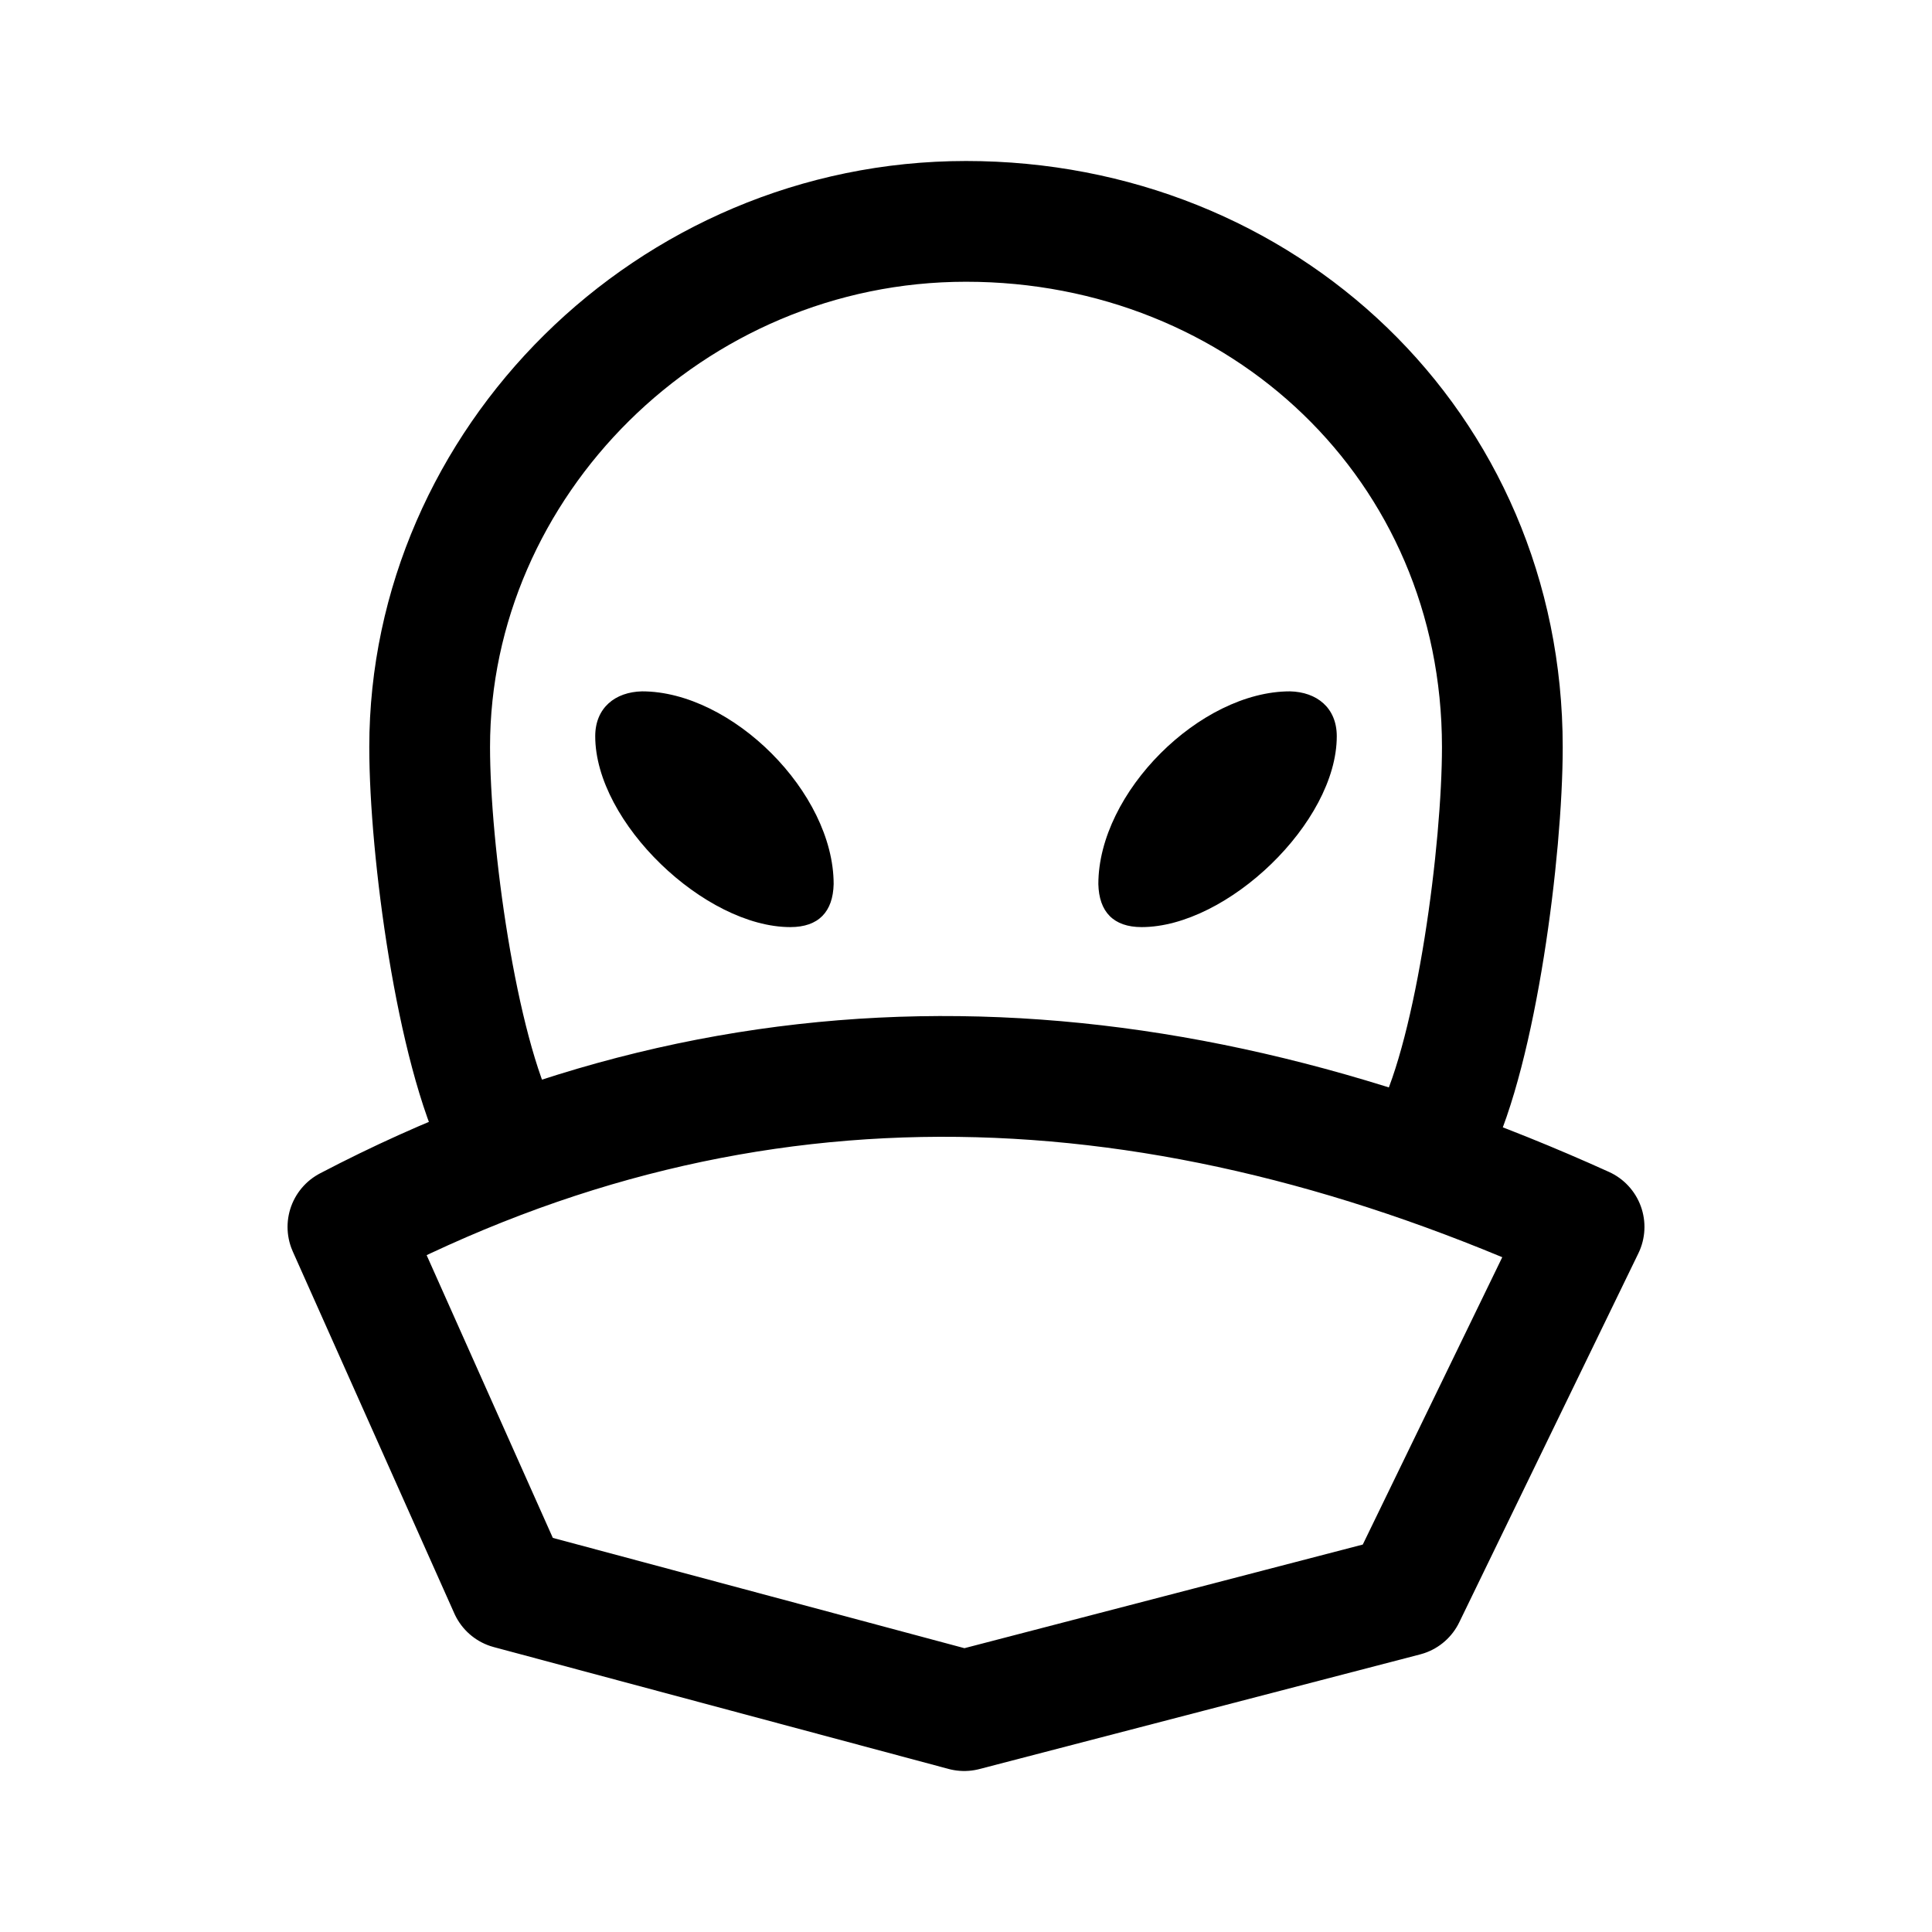
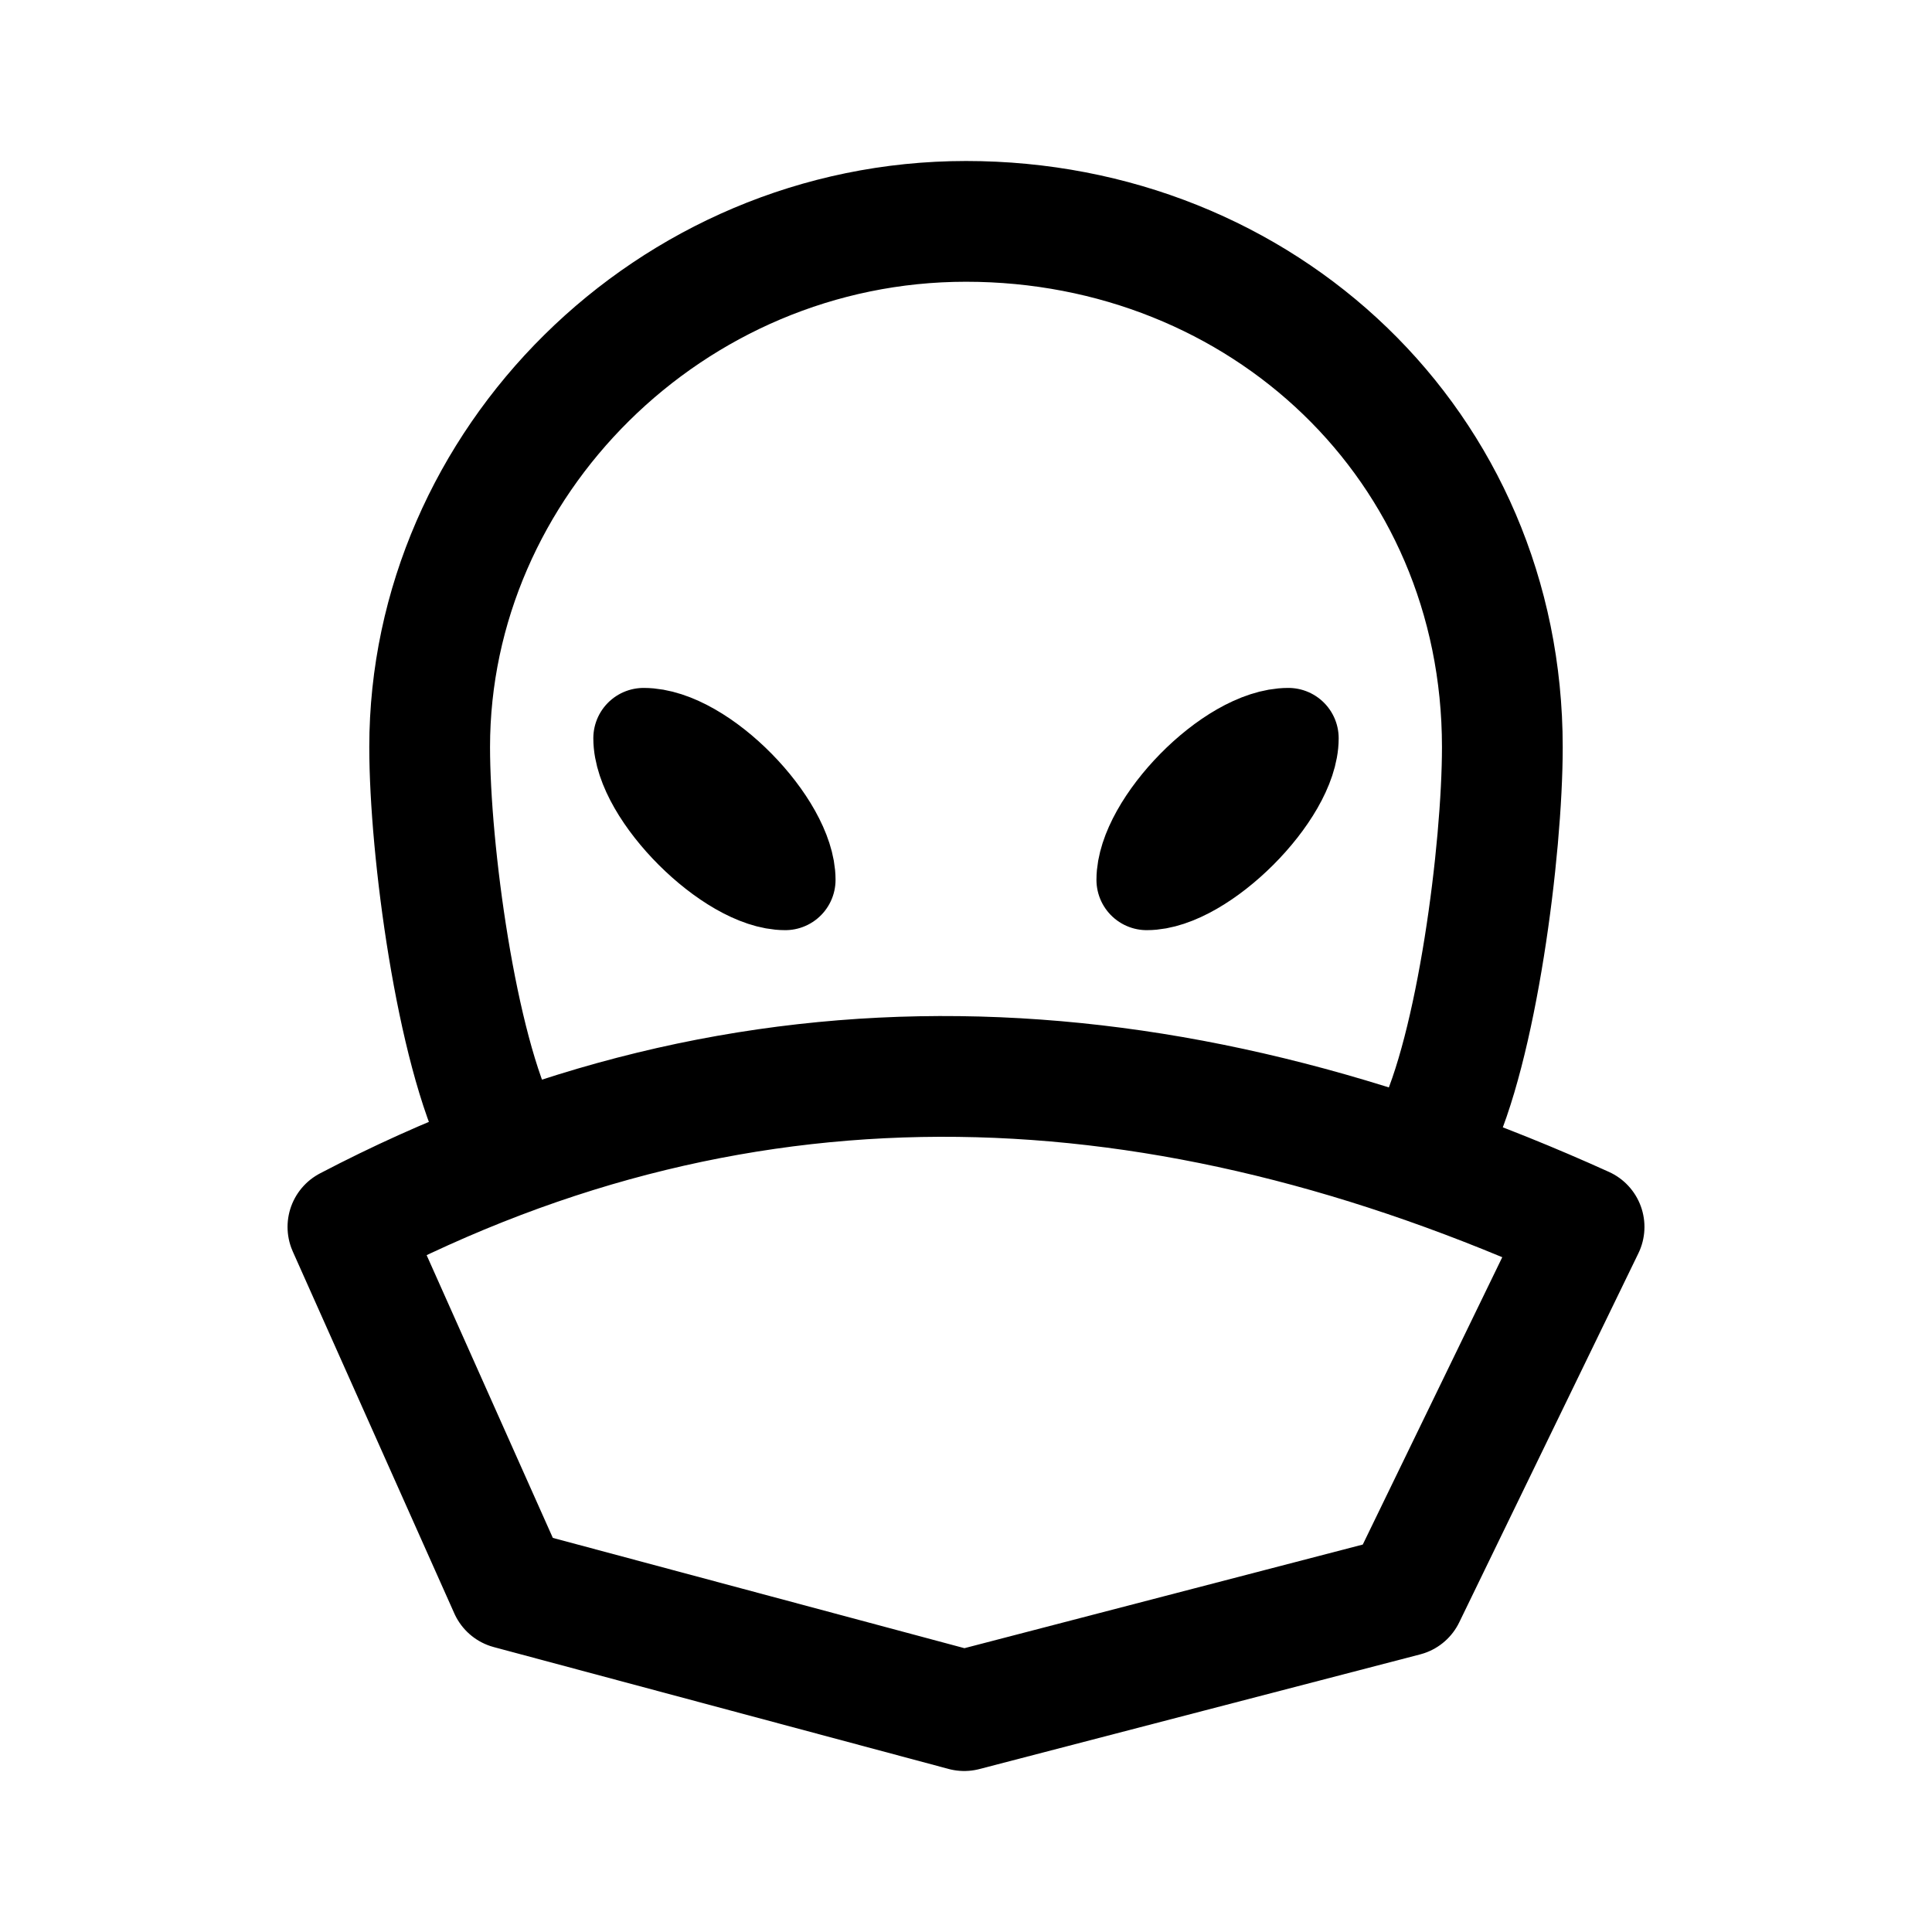
<svg xmlns="http://www.w3.org/2000/svg" xml:space="preserve" fill-rule="evenodd" stroke-linecap="round" stroke-linejoin="round" clip-rule="evenodd" viewBox="0 0 192 192">
  <path fill="none" stroke="#000" stroke-width="12" d="M34.576 121.93c39.953-20.915 80.996-18.947 122.848 0l-17.804 36.676L95.822 170l-45.196-12.11Zm107.967-9.197c4.215-8.513 6.758-28.264 6.758-38.487C149.301 44.263 125.438 22 96 22c-29.437 0-53.301 24.044-53.301 52.246h0c0 10.234 2.643 29.995 6.971 38.516" />
-   <path d="M128.195 68.706c-8.914 0-19.042 10.04-19.042 19.156.065 2.748 1.496 4.272 4.301 4.272 8.493 0 19.393-10.399 19.393-18.968 0-2.826-1.982-4.399-4.652-4.46zm-64.39 0c8.914 0 19.042 10.04 19.042 19.156-.065 2.748-1.496 4.272-4.301 4.272-8.493 0-19.393-10.399-19.393-18.968 0-2.826 1.982-4.399 4.652-4.46z" style="fill:#000;fill-opacity:1" />
+   <path d="M128.036 73.365c0 5.358-8.724 14.073-14.072 14.073 0-5.294 8.41-14.073 14.072-14.073zm-64.072 0c0 5.358 8.724 14.073 14.072 14.073 0-5.294-8.41-14.073-14.072-14.073z" style="opacity:1;fill:none;fill-opacity:1;stroke:#000;stroke-width:10;stroke-linecap:round;stroke-linejoin:round;stroke-dasharray:none;stroke-opacity:1" />
</svg>
